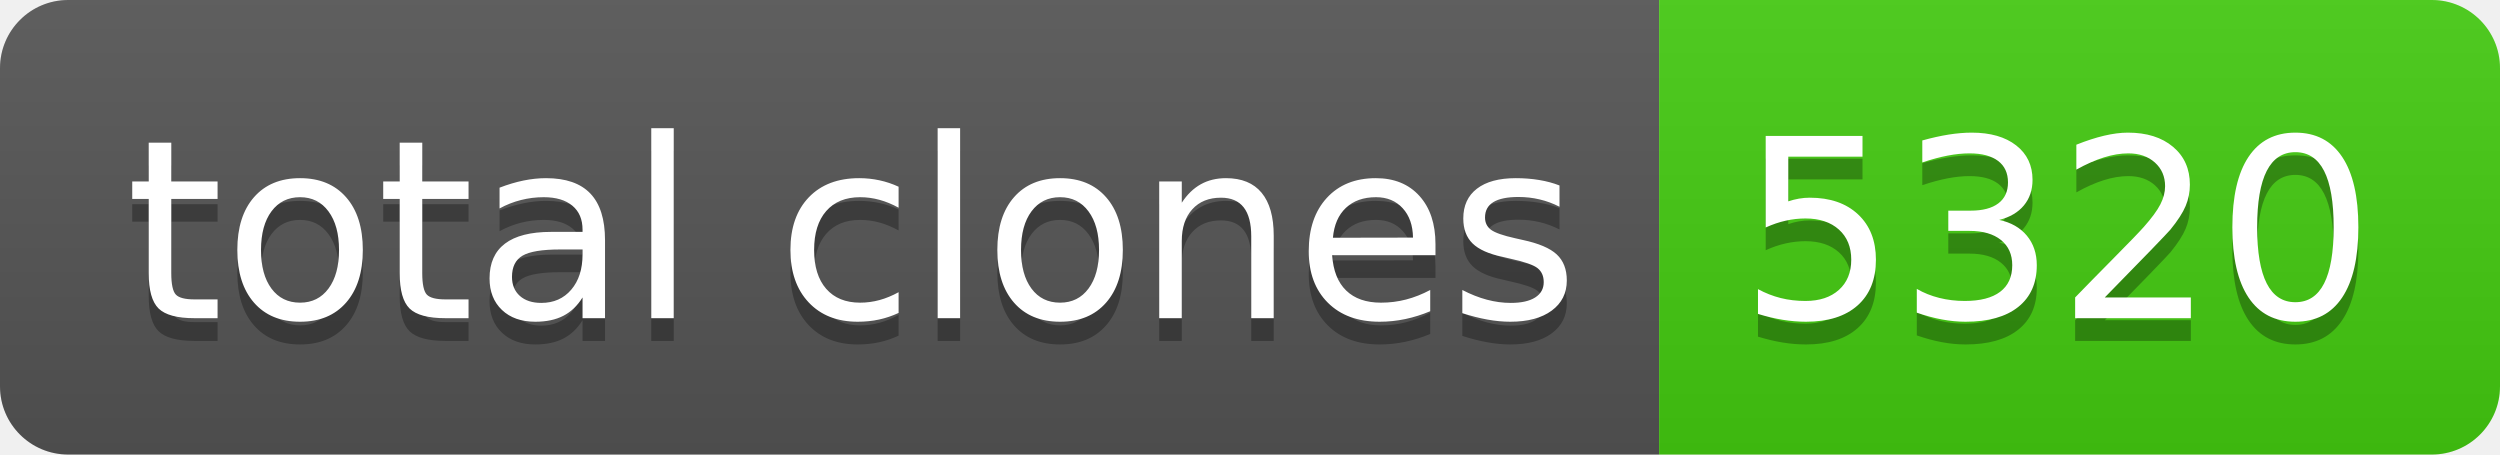
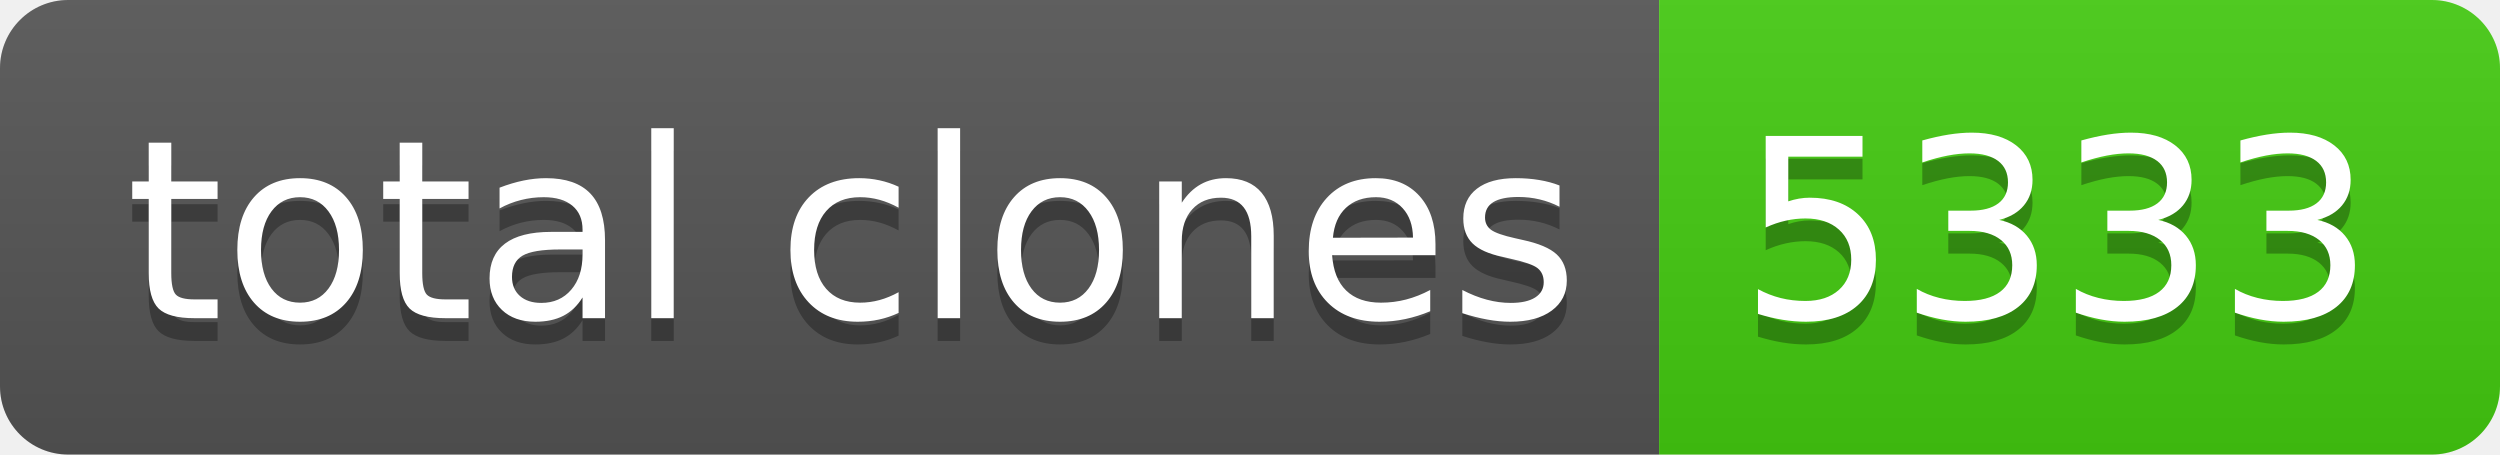
- <svg xmlns="http://www.w3.org/2000/svg" width="110" height="20" role="img" aria-label="total clones: 5320">
+ <svg xmlns="http://www.w3.org/2000/svg" width="110" height="20" role="img" aria-label="total clones: 5333">
  <linearGradient id="s" x2="0" y2="100%">
    <stop offset="0" stop-color="#bbb" stop-opacity=".1" />
    <stop offset="1" stop-opacity=".1" />
  </linearGradient>
  <clipPath id="r">
    <rect width="110" height="20" rx="3" fill="#fff" />
  </clipPath>
  <g clip-path="url(#r)">
    <rect width="73" height="20" fill="#555" />
    <rect x="73" width="37" height="20" fill="#4c1" />
    <rect width="110" height="20" fill="url(#s)" />
  </g>
  <g fill="#fff" text-anchor="middle" font-family="Verdana,Geneva,DejaVu Sans,sans-serif" text-rendering="geometricPrecision" font-size="110">
    <text aria-hidden="true" x="375" y="150" fill="#010101" fill-opacity=".3" transform="scale(.1)" textLength="630">total clones</text>
    <text x="375" y="140" transform="scale(.1)" fill="#fff" textLength="630">total clones</text>
-     <text aria-hidden="true" x="905" y="150" fill="#010101" fill-opacity=".3" transform="scale(.1)" textLength="270">5320</text>
-     <text x="905" y="140" transform="scale(.1)" fill="#fff" textLength="270">5320</text>
+     <text aria-hidden="true" x="905" y="150" fill="#010101" fill-opacity=".3" transform="scale(.1)" textLength="270">5333</text>
+     <text x="905" y="140" transform="scale(.1)" fill="#fff" textLength="270">5333</text>
  </g>
</svg>
